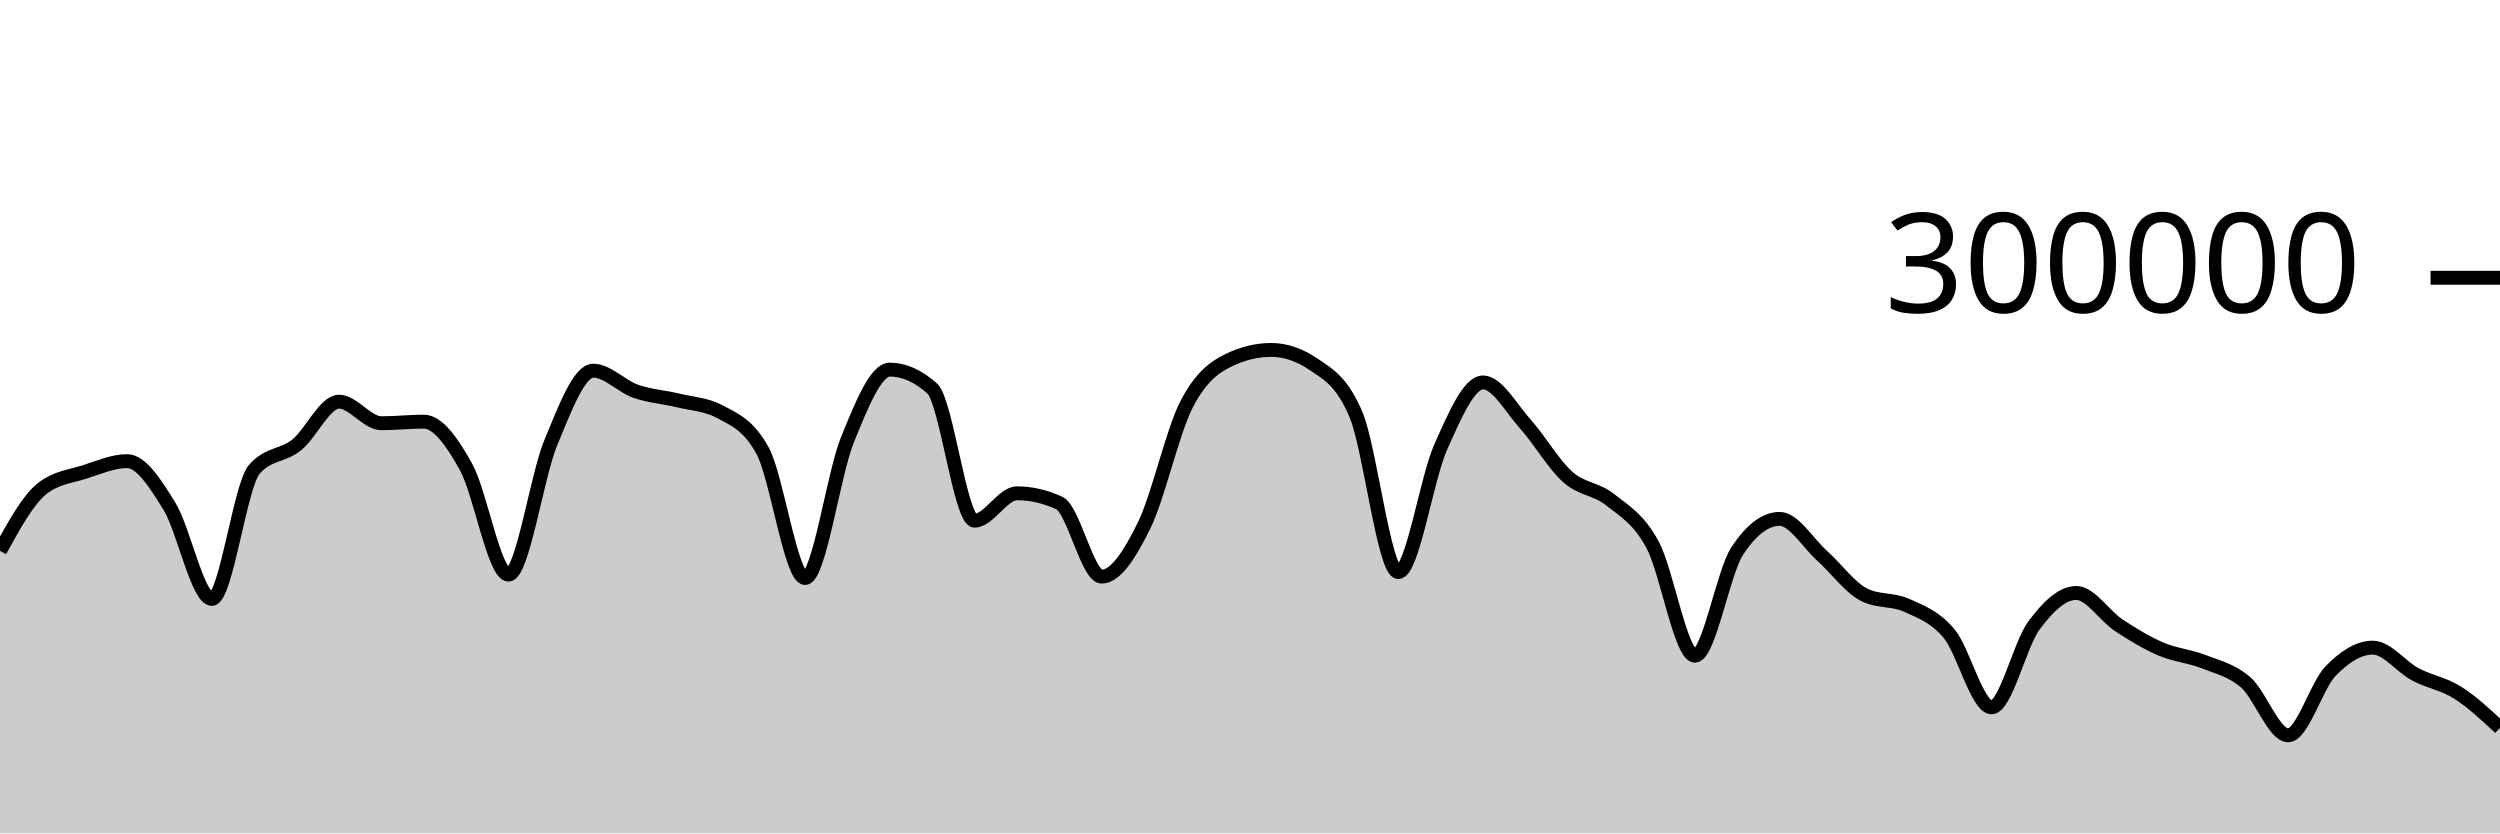
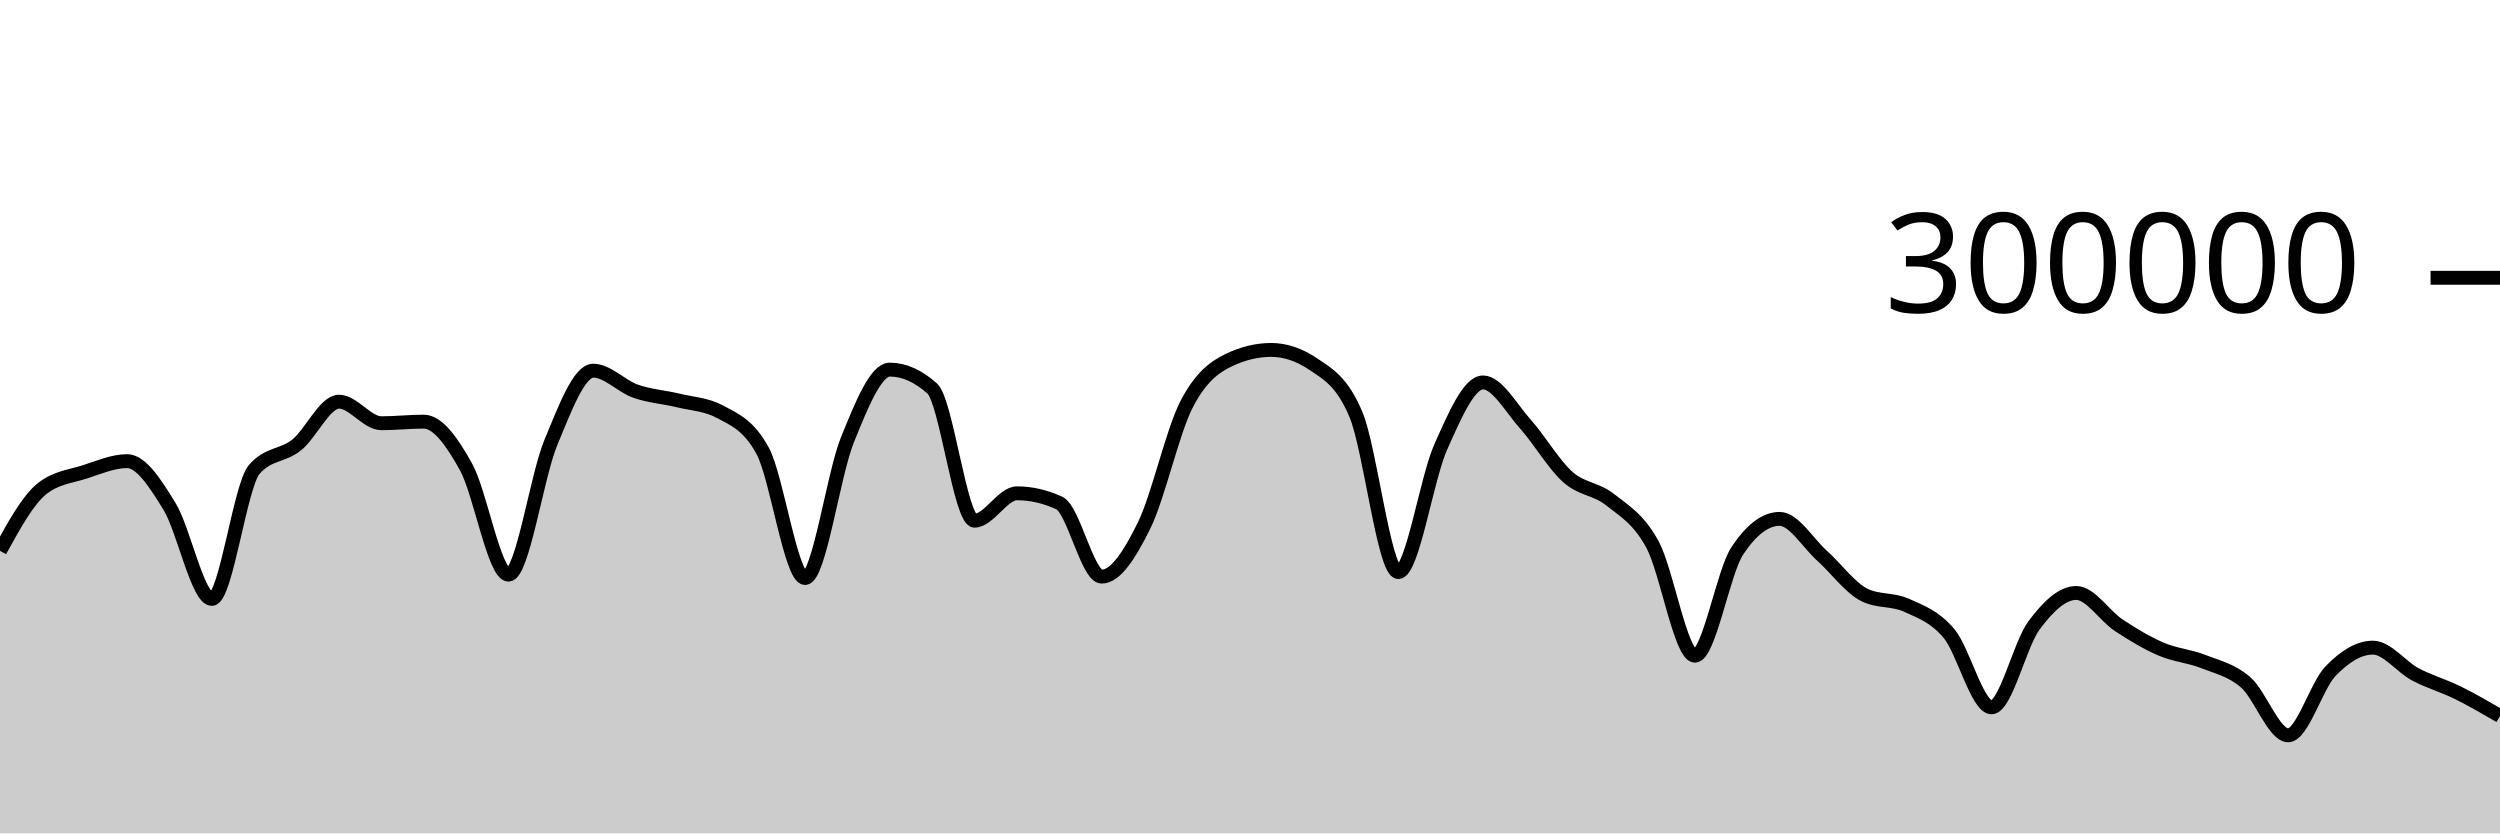
<svg xmlns="http://www.w3.org/2000/svg" viewBox="0 0 180 60">
  <g transform="translate(0,20)">
-     <path class="area" fill="rgba(0, 0, 0, 0.2)" d="M0,19.661C1.017,17.81,2.034,15.958,3.051,15.166C4.068,14.374,5.085,14.305,6.102,13.978C7.119,13.65,8.136,13.202,9.153,13.202C10.169,13.202,11.186,14.805,12.203,16.458C13.22,18.112,14.237,23.122,15.254,23.122C16.271,23.122,17.288,14.973,18.305,13.8C19.322,12.626,20.339,12.853,21.356,12.04C22.373,11.226,23.39,8.92,24.407,8.92C25.424,8.92,26.441,10.473,27.458,10.473C28.475,10.473,29.492,10.358,30.508,10.358C31.525,10.358,32.542,11.791,33.559,13.627C34.576,15.463,35.593,21.374,36.61,21.374C37.627,21.374,38.644,14.306,39.661,11.858C40.678,9.41,41.695,6.688,42.712,6.688C43.729,6.688,44.746,7.811,45.763,8.168C46.78,8.525,47.797,8.581,48.814,8.83C49.831,9.078,50.847,9.106,51.864,9.657C52.881,10.209,53.898,10.594,54.915,12.466C55.932,14.339,56.949,21.618,57.966,21.618C58.983,21.618,60,14.16,61.017,11.659C62.034,9.158,63.051,6.612,64.068,6.612C65.085,6.612,66.102,7.065,67.119,7.972C68.136,8.878,69.153,17.489,70.169,17.489C71.186,17.489,72.203,15.518,73.22,15.518C74.237,15.518,75.254,15.751,76.271,16.218C77.288,16.685,78.305,21.517,79.322,21.517C80.339,21.517,81.356,19.903,82.373,17.838C83.39,15.774,84.407,11.117,85.424,9.132C86.441,7.147,87.458,6.416,88.475,5.928C89.492,5.439,90.508,5.195,91.525,5.195C92.542,5.195,93.559,5.54,94.576,6.23C95.593,6.92,96.61,7.434,97.627,9.843C98.644,12.251,99.661,21.191,100.678,21.191C101.695,21.191,102.712,14.468,103.729,12.192C104.746,9.916,105.763,7.535,106.78,7.535C107.797,7.535,108.814,9.403,109.831,10.538C110.847,11.673,111.864,13.437,112.881,14.344C113.898,15.251,114.915,15.169,115.932,15.981C116.949,16.792,117.966,17.341,118.983,19.213C120,21.084,121.017,27.21,122.034,27.21C123.051,27.21,124.068,21.193,125.085,19.66C126.102,18.126,127.119,17.359,128.136,17.359C129.153,17.359,130.169,19.099,131.186,20.011C132.203,20.924,133.22,22.335,134.237,22.835C135.254,23.336,136.271,23.121,137.288,23.586C138.305,24.051,139.322,24.402,140.339,25.625C141.356,26.849,142.373,30.927,143.39,30.927C144.407,30.927,145.424,26.411,146.441,25.039C147.458,23.667,148.475,22.693,149.492,22.693C150.508,22.693,151.525,24.338,152.542,25.012C153.559,25.685,154.576,26.297,155.593,26.733C156.61,27.17,157.627,27.233,158.644,27.633C159.661,28.033,160.678,28.249,161.695,29.134C162.712,30.019,163.729,32.943,164.746,32.943C165.763,32.943,166.78,29.375,167.797,28.323C168.814,27.27,169.831,26.629,170.847,26.629C171.864,26.629,172.881,28.01,173.898,28.55C174.915,29.09,175.932,29.227,176.949,29.87C177.966,30.513,178.983,31.461,180,32.409L180,40C178.983,40,177.966,40,176.949,40C175.932,40,174.915,40,173.898,40C172.881,40,171.864,40,170.847,40C169.831,40,168.814,40,167.797,40C166.78,40,165.763,40,164.746,40C163.729,40,162.712,40,161.695,40C160.678,40,159.661,40,158.644,40C157.627,40,156.61,40,155.593,40C154.576,40,153.559,40,152.542,40C151.525,40,150.508,40,149.492,40C148.475,40,147.458,40,146.441,40C145.424,40,144.407,40,143.39,40C142.373,40,141.356,40,140.339,40C139.322,40,138.305,40,137.288,40C136.271,40,135.254,40,134.237,40C133.22,40,132.203,40,131.186,40C130.169,40,129.153,40,128.136,40C127.119,40,126.102,40,125.085,40C124.068,40,123.051,40,122.034,40C121.017,40,120,40,118.983,40C117.966,40,116.949,40,115.932,40C114.915,40,113.898,40,112.881,40C111.864,40,110.847,40,109.831,40C108.814,40,107.797,40,106.78,40C105.763,40,104.746,40,103.729,40C102.712,40,101.695,40,100.678,40C99.661,40,98.644,40,97.627,40C96.61,40,95.593,40,94.576,40C93.559,40,92.542,40,91.525,40C90.508,40,89.492,40,88.475,40C87.458,40,86.441,40,85.424,40C84.407,40,83.39,40,82.373,40C81.356,40,80.339,40,79.322,40C78.305,40,77.288,40,76.271,40C75.254,40,74.237,40,73.22,40C72.203,40,71.186,40,70.169,40C69.153,40,68.136,40,67.119,40C66.102,40,65.085,40,64.068,40C63.051,40,62.034,40,61.017,40C60,40,58.983,40,57.966,40C56.949,40,55.932,40,54.915,40C53.898,40,52.881,40,51.864,40C50.847,40,49.831,40,48.814,40C47.797,40,46.78,40,45.763,40C44.746,40,43.729,40,42.712,40C41.695,40,40.678,40,39.661,40C38.644,40,37.627,40,36.61,40C35.593,40,34.576,40,33.559,40C32.542,40,31.525,40,30.508,40C29.492,40,28.475,40,27.458,40C26.441,40,25.424,40,24.407,40C23.39,40,22.373,40,21.356,40C20.339,40,19.322,40,18.305,40C17.288,40,16.271,40,15.254,40C14.237,40,13.22,40,12.203,40C11.186,40,10.169,40,9.153,40C8.136,40,7.119,40,6.102,40C5.085,40,4.068,40,3.051,40C2.034,40,1.017,40,0,40Z" />
-     <path class="line" stroke="black" fill="none" d="M0,19.661C1.017,17.81,2.034,15.958,3.051,15.166C4.068,14.374,5.085,14.305,6.102,13.978C7.119,13.65,8.136,13.202,9.153,13.202C10.169,13.202,11.186,14.805,12.203,16.458C13.22,18.112,14.237,23.122,15.254,23.122C16.271,23.122,17.288,14.973,18.305,13.8C19.322,12.626,20.339,12.853,21.356,12.04C22.373,11.226,23.39,8.92,24.407,8.92C25.424,8.92,26.441,10.473,27.458,10.473C28.475,10.473,29.492,10.358,30.508,10.358C31.525,10.358,32.542,11.791,33.559,13.627C34.576,15.463,35.593,21.374,36.61,21.374C37.627,21.374,38.644,14.306,39.661,11.858C40.678,9.41,41.695,6.688,42.712,6.688C43.729,6.688,44.746,7.811,45.763,8.168C46.78,8.525,47.797,8.581,48.814,8.83C49.831,9.078,50.847,9.106,51.864,9.657C52.881,10.209,53.898,10.594,54.915,12.466C55.932,14.339,56.949,21.618,57.966,21.618C58.983,21.618,60,14.16,61.017,11.659C62.034,9.158,63.051,6.612,64.068,6.612C65.085,6.612,66.102,7.065,67.119,7.972C68.136,8.878,69.153,17.489,70.169,17.489C71.186,17.489,72.203,15.518,73.22,15.518C74.237,15.518,75.254,15.751,76.271,16.218C77.288,16.685,78.305,21.517,79.322,21.517C80.339,21.517,81.356,19.903,82.373,17.838C83.39,15.774,84.407,11.117,85.424,9.132C86.441,7.147,87.458,6.416,88.475,5.928C89.492,5.439,90.508,5.195,91.525,5.195C92.542,5.195,93.559,5.54,94.576,6.23C95.593,6.92,96.61,7.434,97.627,9.843C98.644,12.251,99.661,21.191,100.678,21.191C101.695,21.191,102.712,14.468,103.729,12.192C104.746,9.916,105.763,7.535,106.78,7.535C107.797,7.535,108.814,9.403,109.831,10.538C110.847,11.673,111.864,13.437,112.881,14.344C113.898,15.251,114.915,15.169,115.932,15.981C116.949,16.792,117.966,17.341,118.983,19.213C120,21.084,121.017,27.21,122.034,27.21C123.051,27.21,124.068,21.193,125.085,19.66C126.102,18.126,127.119,17.359,128.136,17.359C129.153,17.359,130.169,19.099,131.186,20.011C132.203,20.924,133.22,22.335,134.237,22.835C135.254,23.336,136.271,23.121,137.288,23.586C138.305,24.051,139.322,24.402,140.339,25.625C141.356,26.849,142.373,30.927,143.39,30.927C144.407,30.927,145.424,26.411,146.441,25.039C147.458,23.667,148.475,22.693,149.492,22.693C150.508,22.693,151.525,24.338,152.542,25.012C153.559,25.685,154.576,26.297,155.593,26.733C156.61,27.17,157.627,27.233,158.644,27.633C159.661,28.033,160.678,28.249,161.695,29.134C162.712,30.019,163.729,32.943,164.746,32.943C165.763,32.943,166.78,29.375,167.797,28.323C168.814,27.27,169.831,26.629,170.847,26.629C171.864,26.629,172.881,28.01,173.898,28.55C174.915,29.09,175.932,29.227,176.949,29.87C177.966,30.513,178.983,31.461,180,32.409" />
+     <path class="area" fill="rgba(0, 0, 0, 0.2)" d="M0,19.661C1.017,17.81,2.034,15.958,3.051,15.166C4.068,14.374,5.085,14.305,6.102,13.978C7.119,13.65,8.136,13.202,9.153,13.202C10.169,13.202,11.186,14.805,12.203,16.458C13.22,18.112,14.237,23.122,15.254,23.122C16.271,23.122,17.288,14.973,18.305,13.8C19.322,12.626,20.339,12.853,21.356,12.04C22.373,11.226,23.39,8.92,24.407,8.92C25.424,8.92,26.441,10.473,27.458,10.473C28.475,10.473,29.492,10.358,30.508,10.358C31.525,10.358,32.542,11.791,33.559,13.627C34.576,15.463,35.593,21.374,36.61,21.374C37.627,21.374,38.644,14.306,39.661,11.858C40.678,9.41,41.695,6.688,42.712,6.688C43.729,6.688,44.746,7.811,45.763,8.168C46.78,8.525,47.797,8.581,48.814,8.83C49.831,9.078,50.847,9.106,51.864,9.657C52.881,10.209,53.898,10.594,54.915,12.466C55.932,14.339,56.949,21.618,57.966,21.618C58.983,21.618,60,14.16,61.017,11.659C62.034,9.158,63.051,6.612,64.068,6.612C65.085,6.612,66.102,7.065,67.119,7.972C68.136,8.878,69.153,17.489,70.169,17.489C71.186,17.489,72.203,15.518,73.22,15.518C74.237,15.518,75.254,15.751,76.271,16.218C77.288,16.685,78.305,21.517,79.322,21.517C80.339,21.517,81.356,19.903,82.373,17.838C83.39,15.774,84.407,11.117,85.424,9.132C86.441,7.147,87.458,6.416,88.475,5.928C89.492,5.439,90.508,5.195,91.525,5.195C92.542,5.195,93.559,5.54,94.576,6.23C95.593,6.92,96.61,7.434,97.627,9.843C98.644,12.251,99.661,21.191,100.678,21.191C101.695,21.191,102.712,14.468,103.729,12.192C104.746,9.916,105.763,7.535,106.78,7.535C107.797,7.535,108.814,9.403,109.831,10.538C110.847,11.673,111.864,13.437,112.881,14.344C113.898,15.251,114.915,15.169,115.932,15.981C116.949,16.792,117.966,17.341,118.983,19.213C120,21.084,121.017,27.21,122.034,27.21C123.051,27.21,124.068,21.193,125.085,19.66C126.102,18.126,127.119,17.359,128.136,17.359C129.153,17.359,130.169,19.099,131.186,20.011C132.203,20.924,133.22,22.335,134.237,22.835C135.254,23.336,136.271,23.121,137.288,23.586C138.305,24.051,139.322,24.402,140.339,25.625C141.356,26.849,142.373,30.927,143.39,30.927C144.407,30.927,145.424,26.411,146.441,25.039C147.458,23.667,148.475,22.693,149.492,22.693C150.508,22.693,151.525,24.338,152.542,25.012C153.559,25.685,154.576,26.297,155.593,26.733C156.61,27.17,157.627,27.233,158.644,27.633C159.661,28.033,160.678,28.249,161.695,29.134C162.712,30.019,163.729,32.943,164.746,32.943C165.763,32.943,166.78,29.375,167.797,28.323C168.814,27.27,169.831,26.629,170.847,26.629C171.864,26.629,172.881,28.01,173.898,28.55C174.915,29.09,175.932,29.369,176.949,29.87C177.966,30.371,178.983,30.963,180,31.555L180,40C178.983,40,177.966,40,176.949,40C175.932,40,174.915,40,173.898,40C172.881,40,171.864,40,170.847,40C169.831,40,168.814,40,167.797,40C166.78,40,165.763,40,164.746,40C163.729,40,162.712,40,161.695,40C160.678,40,159.661,40,158.644,40C157.627,40,156.61,40,155.593,40C154.576,40,153.559,40,152.542,40C151.525,40,150.508,40,149.492,40C148.475,40,147.458,40,146.441,40C145.424,40,144.407,40,143.39,40C142.373,40,141.356,40,140.339,40C139.322,40,138.305,40,137.288,40C136.271,40,135.254,40,134.237,40C133.22,40,132.203,40,131.186,40C130.169,40,129.153,40,128.136,40C127.119,40,126.102,40,125.085,40C124.068,40,123.051,40,122.034,40C121.017,40,120,40,118.983,40C117.966,40,116.949,40,115.932,40C114.915,40,113.898,40,112.881,40C111.864,40,110.847,40,109.831,40C108.814,40,107.797,40,106.78,40C105.763,40,104.746,40,103.729,40C102.712,40,101.695,40,100.678,40C99.661,40,98.644,40,97.627,40C96.61,40,95.593,40,94.576,40C93.559,40,92.542,40,91.525,40C90.508,40,89.492,40,88.475,40C87.458,40,86.441,40,85.424,40C84.407,40,83.39,40,82.373,40C81.356,40,80.339,40,79.322,40C78.305,40,77.288,40,76.271,40C75.254,40,74.237,40,73.22,40C72.203,40,71.186,40,70.169,40C69.153,40,68.136,40,67.119,40C66.102,40,65.085,40,64.068,40C63.051,40,62.034,40,61.017,40C60,40,58.983,40,57.966,40C56.949,40,55.932,40,54.915,40C53.898,40,52.881,40,51.864,40C50.847,40,49.831,40,48.814,40C47.797,40,46.78,40,45.763,40C44.746,40,43.729,40,42.712,40C41.695,40,40.678,40,39.661,40C38.644,40,37.627,40,36.61,40C35.593,40,34.576,40,33.559,40C32.542,40,31.525,40,30.508,40C29.492,40,28.475,40,27.458,40C26.441,40,25.424,40,24.407,40C23.39,40,22.373,40,21.356,40C20.339,40,19.322,40,18.305,40C17.288,40,16.271,40,15.254,40C14.237,40,13.22,40,12.203,40C11.186,40,10.169,40,9.153,40C8.136,40,7.119,40,6.102,40C5.085,40,4.068,40,3.051,40C2.034,40,1.017,40,0,40Z" />
+     <path class="line" stroke="black" fill="none" d="M0,19.661C1.017,17.81,2.034,15.958,3.051,15.166C4.068,14.374,5.085,14.305,6.102,13.978C7.119,13.65,8.136,13.202,9.153,13.202C10.169,13.202,11.186,14.805,12.203,16.458C13.22,18.112,14.237,23.122,15.254,23.122C16.271,23.122,17.288,14.973,18.305,13.8C19.322,12.626,20.339,12.853,21.356,12.04C22.373,11.226,23.39,8.92,24.407,8.92C25.424,8.92,26.441,10.473,27.458,10.473C28.475,10.473,29.492,10.358,30.508,10.358C31.525,10.358,32.542,11.791,33.559,13.627C34.576,15.463,35.593,21.374,36.61,21.374C37.627,21.374,38.644,14.306,39.661,11.858C40.678,9.41,41.695,6.688,42.712,6.688C43.729,6.688,44.746,7.811,45.763,8.168C46.78,8.525,47.797,8.581,48.814,8.83C49.831,9.078,50.847,9.106,51.864,9.657C52.881,10.209,53.898,10.594,54.915,12.466C55.932,14.339,56.949,21.618,57.966,21.618C58.983,21.618,60,14.16,61.017,11.659C62.034,9.158,63.051,6.612,64.068,6.612C65.085,6.612,66.102,7.065,67.119,7.972C68.136,8.878,69.153,17.489,70.169,17.489C71.186,17.489,72.203,15.518,73.22,15.518C74.237,15.518,75.254,15.751,76.271,16.218C77.288,16.685,78.305,21.517,79.322,21.517C80.339,21.517,81.356,19.903,82.373,17.838C83.39,15.774,84.407,11.117,85.424,9.132C86.441,7.147,87.458,6.416,88.475,5.928C89.492,5.439,90.508,5.195,91.525,5.195C92.542,5.195,93.559,5.54,94.576,6.23C95.593,6.92,96.61,7.434,97.627,9.843C98.644,12.251,99.661,21.191,100.678,21.191C101.695,21.191,102.712,14.468,103.729,12.192C104.746,9.916,105.763,7.535,106.78,7.535C107.797,7.535,108.814,9.403,109.831,10.538C110.847,11.673,111.864,13.437,112.881,14.344C113.898,15.251,114.915,15.169,115.932,15.981C116.949,16.792,117.966,17.341,118.983,19.213C120,21.084,121.017,27.21,122.034,27.21C123.051,27.21,124.068,21.193,125.085,19.66C126.102,18.126,127.119,17.359,128.136,17.359C129.153,17.359,130.169,19.099,131.186,20.011C132.203,20.924,133.22,22.335,134.237,22.835C135.254,23.336,136.271,23.121,137.288,23.586C138.305,24.051,139.322,24.402,140.339,25.625C141.356,26.849,142.373,30.927,143.39,30.927C144.407,30.927,145.424,26.411,146.441,25.039C147.458,23.667,148.475,22.693,149.492,22.693C150.508,22.693,151.525,24.338,152.542,25.012C153.559,25.685,154.576,26.297,155.593,26.733C156.61,27.17,157.627,27.233,158.644,27.633C159.661,28.033,160.678,28.249,161.695,29.134C162.712,30.019,163.729,32.943,164.746,32.943C165.763,32.943,166.78,29.375,167.797,28.323C168.814,27.27,169.831,26.629,170.847,26.629C171.864,26.629,172.881,28.01,173.898,28.55C174.915,29.09,175.932,29.369,176.949,29.87C177.966,30.371,178.983,30.963,180,31.555" />
    <path class="axis-ceiling" stroke-width="1" stroke="black" fill="none" d="M175,0L180,0" />
    <text class="axis-ceiling-label" font-family="sans-serif" text-anchor="end" font-size="10px" x="170" y="2.5">300000</text>
  </g>
</svg>
